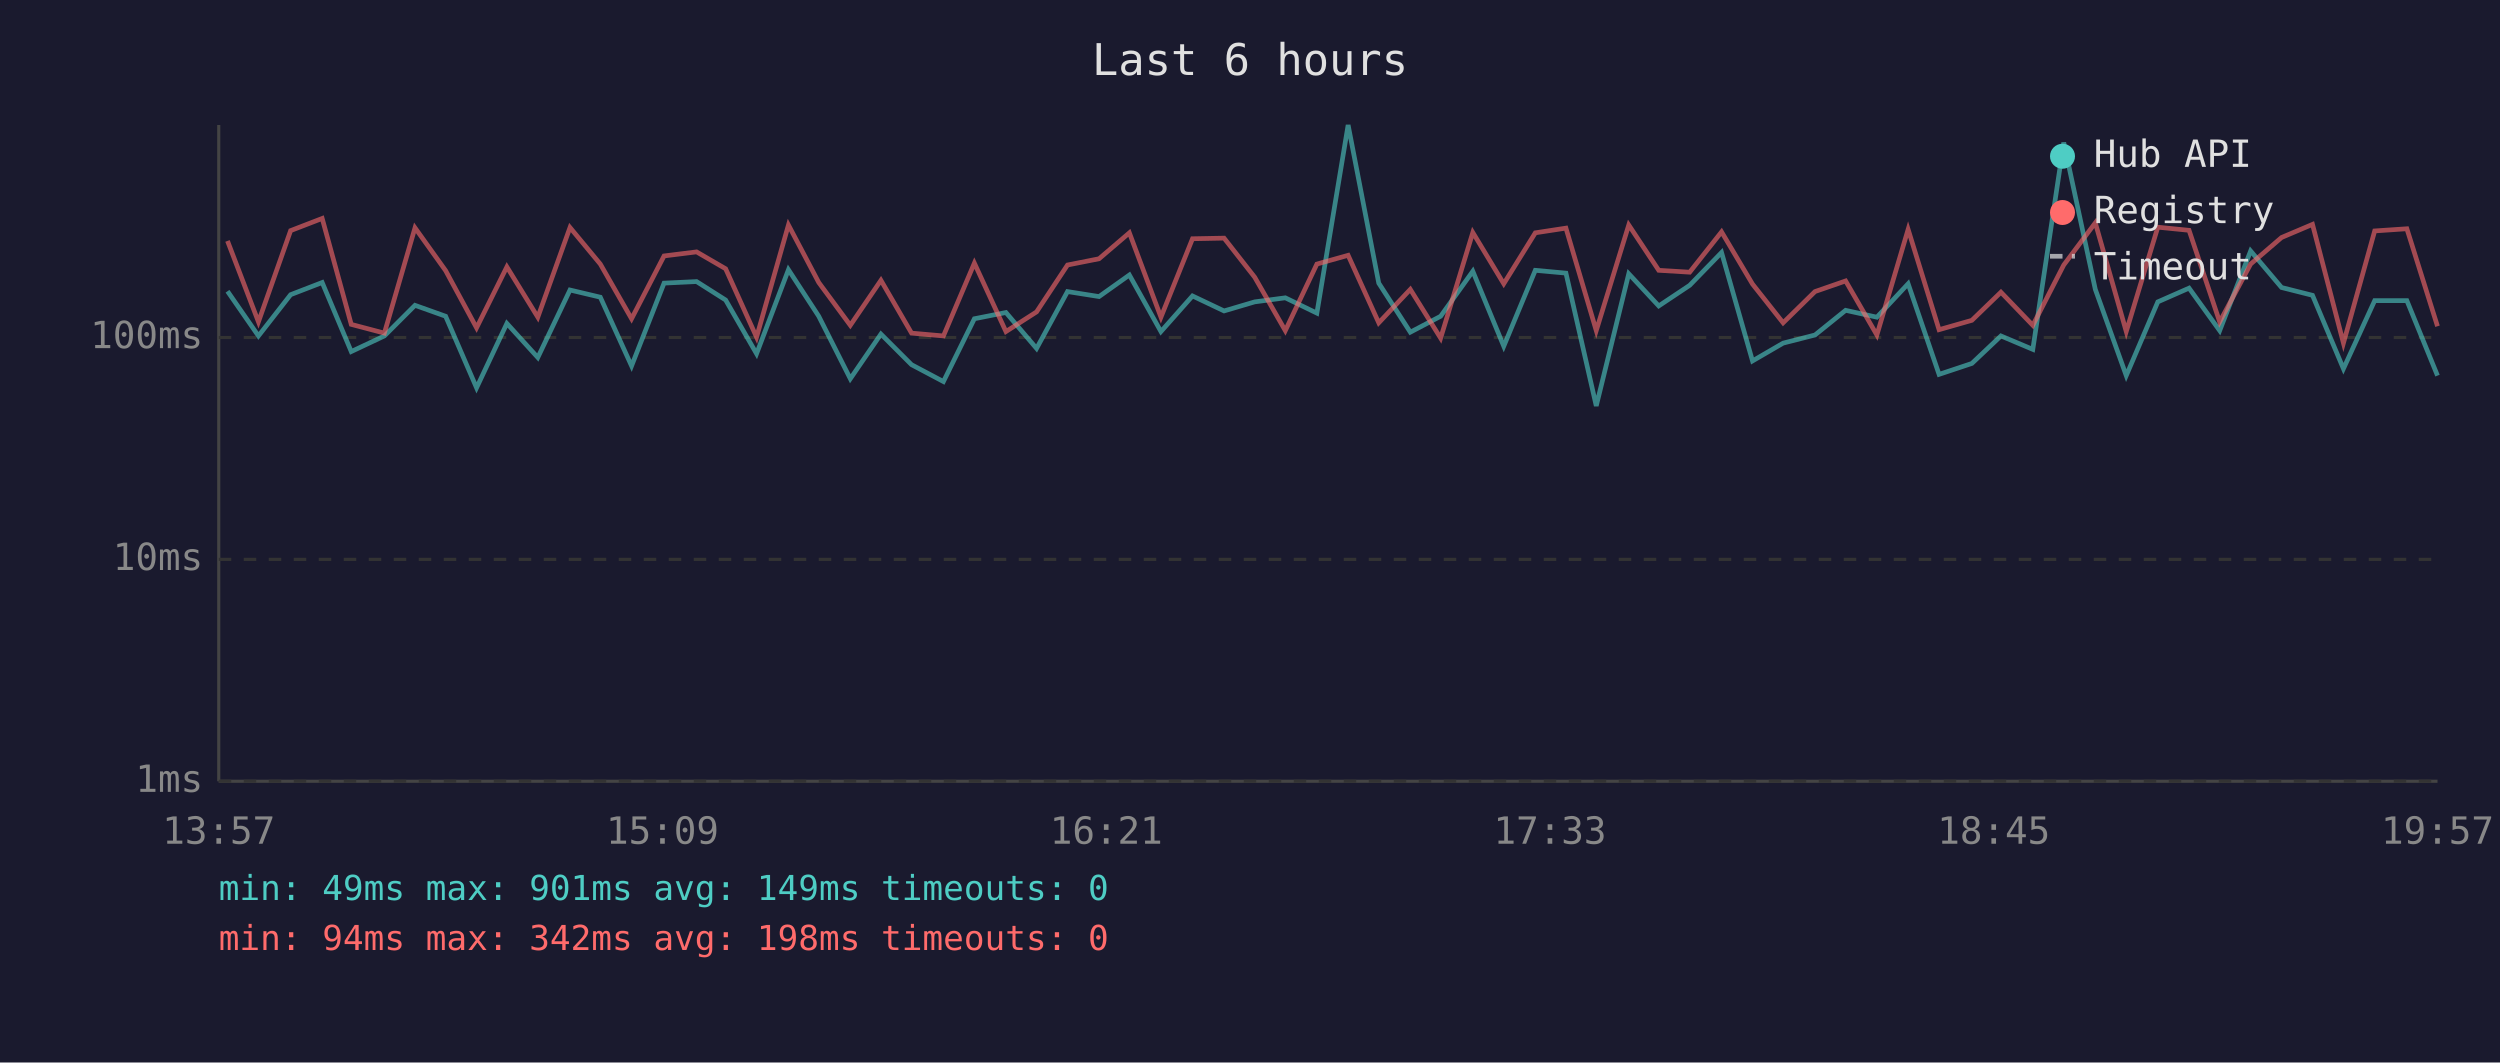
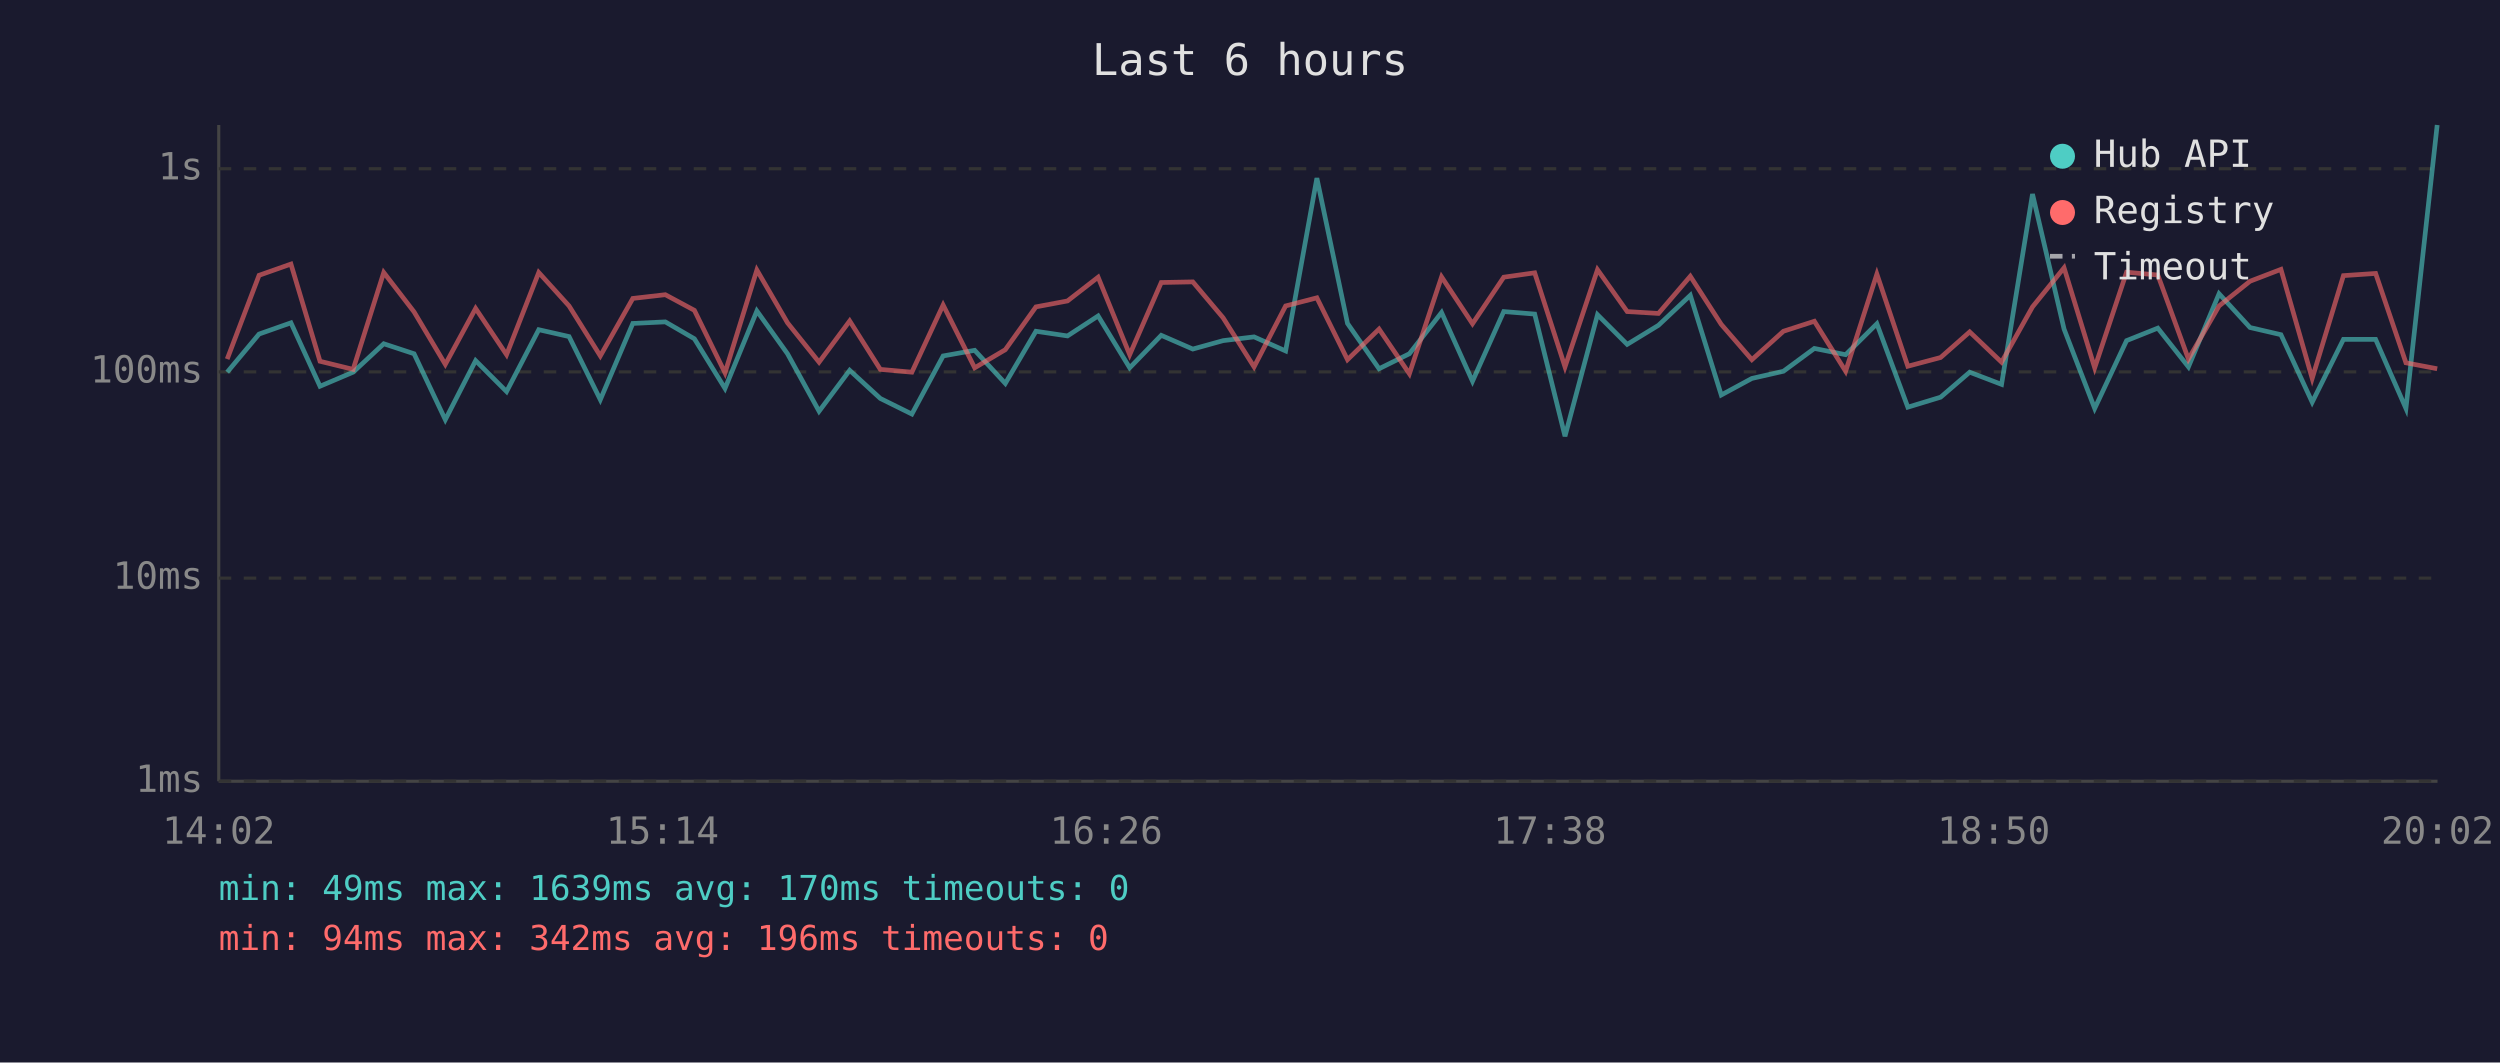
<svg xmlns="http://www.w3.org/2000/svg" viewBox="0 0 800 340" font-family="monospace" font-size="12">
  <rect width="800" height="340" fill="#1a1a2e" />
  <text x="400" y="24" fill="#e0e0e0" font-size="14" text-anchor="middle">Last 6 hours</text>
  <line x1="70" y1="40" x2="70" y2="250" stroke="#444" stroke-width="1" />
  <line x1="70" y1="250" x2="780" y2="250" stroke="#444" stroke-width="1" />
  <line x1="70" y1="250" x2="780" y2="250" stroke="#333" stroke-width="1" stroke-dasharray="4" />
  <text x="65" y="250" fill="#888" text-anchor="end" dominant-baseline="middle">1ms</text>
-   <line x1="70" y1="179" x2="780" y2="179" stroke="#333" stroke-width="1" stroke-dasharray="4" />
-   <text x="65" y="179" fill="#888" text-anchor="end" dominant-baseline="middle">10ms</text>
-   <line x1="70" y1="108" x2="780" y2="108" stroke="#333" stroke-width="1" stroke-dasharray="4" />
-   <text x="65" y="108" fill="#888" text-anchor="end" dominant-baseline="middle">100ms</text>
-   <text x="70" y="270" fill="#888" text-anchor="middle">13:57</text>
-   <text x="212" y="270" fill="#888" text-anchor="middle">15:09</text>
-   <text x="354" y="270" fill="#888" text-anchor="middle">16:21</text>
-   <text x="496" y="270" fill="#888" text-anchor="middle">17:33</text>
-   <text x="638" y="270" fill="#888" text-anchor="middle">18:45</text>
-   <text x="780" y="270" fill="#888" text-anchor="middle">19:57</text>
-   <polyline points="72.8,93.2 82.7,107.5 93.0,94.3 103.1,90.4 112.4,112.5 123.0,107.5 132.8,97.7 142.6,101.2 152.5,124.1 162.2,103.5 172.1,114.4 182.4,92.8 192.1,95.1 202.1,117.1 212.5,90.6 222.9,90.1 232.2,96.0 242.1,113.2 252.3,86.3 262.0,101.2 272.1,121.2 281.9,106.9 291.7,116.7 301.9,122.1 311.8,102.0 321.9,100.0 331.7,111.5 341.6,93.3 351.7,94.9 361.4,88.0 371.5,106.1 381.6,94.7 391.7,99.5 401.5,96.6 411.3,95.3 421.4,100.2 431.4,40.0 441.2,90.6 451.3,106.3 461.0,101.2 471.3,86.8 481.2,110.8 491.3,86.5 501.1,87.4 510.8,129.9 521.2,87.6 530.8,97.9 540.7,91.3 550.9,80.8 560.8,115.5 570.6,109.8 580.8,107.2 590.6,99.3 600.6,101.5 610.6,90.8 620.5,119.8 631.0,116.3 640.3,107.5 650.5,111.8 660.4,45.6 670.5,92.6 680.4,120.2 690.5,96.6 700.5,92.2 710.3,105.8 720.2,80.3 730.1,92.0 740.0,94.5 749.9,118.0 759.9,96.2 770.2,96.2 780.0,120.2" fill="none" stroke="#4ecdc4" stroke-width="1.5" opacity="0.6" />
-   <polyline points="72.8,77.1 82.7,103.0 93.0,73.8 103.1,69.9 112.4,103.8 123.0,106.6 132.8,72.9 142.6,86.6 152.5,104.9 162.2,85.4 172.1,101.5 182.4,72.8 192.1,84.5 202.1,102.0 212.5,81.9 222.9,80.6 232.2,86.0 242.1,107.9 252.3,72.0 262.0,90.4 272.1,104.1 281.9,89.7 291.7,106.6 301.9,107.5 311.8,84.2 321.9,106.1 331.7,99.8 341.6,84.8 351.7,82.8 361.4,74.5 371.5,101.5 381.6,76.4 391.7,76.2 401.5,88.7 411.3,105.8 421.4,84.5 431.4,81.7 441.2,103.3 451.3,92.6 461.0,108.2 471.3,74.4 481.2,90.8 491.3,74.5 501.1,73.0 510.8,105.8 521.2,72.0 530.8,86.5 540.7,87.1 550.9,74.2 560.8,90.9 570.6,103.3 580.8,93.3 590.6,89.9 600.6,107.2 610.6,73.4 620.5,105.5 631.0,102.5 640.3,93.5 650.5,104.1 660.4,84.8 670.5,71.3 680.4,106.1 690.5,72.7 700.5,73.7 710.3,103.0 720.2,84.5 730.1,76.0 740.0,71.8 749.9,109.8 759.9,73.9 770.2,73.2 780.0,104.4" fill="none" stroke="#ff6b6b" stroke-width="1.5" opacity="0.6" />
+   <line x1="70" y1="185" x2="780" y2="185" stroke="#333" stroke-width="1" stroke-dasharray="4" />
+   <text x="65" y="185" fill="#888" text-anchor="end" dominant-baseline="middle">10ms</text>
+   <line x1="70" y1="119" x2="780" y2="119" stroke="#333" stroke-width="1" stroke-dasharray="4" />
+   <text x="65" y="119" fill="#888" text-anchor="end" dominant-baseline="middle">100ms</text>
+   <line x1="70" y1="54" x2="780" y2="54" stroke="#333" stroke-width="1" stroke-dasharray="4" />
+   <text x="65" y="54" fill="#888" text-anchor="end" dominant-baseline="middle">1s</text>
+   <text x="70" y="270" fill="#888" text-anchor="middle">14:02</text>
+   <text x="212" y="270" fill="#888" text-anchor="middle">15:14</text>
+   <text x="354" y="270" fill="#888" text-anchor="middle">16:26</text>
+   <text x="496" y="270" fill="#888" text-anchor="middle">17:38</text>
+   <text x="638" y="270" fill="#888" text-anchor="middle">18:50</text>
+   <text x="780" y="270" fill="#888" text-anchor="middle">20:02</text>
+   <polyline points="72.7,119.1 82.9,106.9 93.1,103.3 102.4,123.6 113.0,119.1 122.8,110.0 132.5,113.2 142.5,134.3 152.2,115.4 162.1,125.3 172.4,105.5 182.1,107.7 192.1,127.9 202.5,103.5 212.9,103.0 222.2,108.4 232.0,124.3 242.2,99.5 252.0,113.2 262.1,131.6 271.9,118.5 281.7,127.5 291.8,132.5 301.8,113.9 311.9,112.1 321.7,122.7 331.5,106.0 341.6,107.5 351.4,101.1 361.5,117.7 371.6,107.3 381.7,111.7 391.4,109.0 401.3,107.8 411.4,112.3 421.4,57.0 431.2,103.5 441.3,118.0 451.0,113.2 461.3,100.0 471.2,122.0 481.2,99.7 491.1,100.5 500.8,139.6 511.2,100.7 520.7,110.2 530.7,104.1 540.9,94.5 550.8,126.4 560.6,121.1 570.7,118.8 580.6,111.5 590.6,113.5 600.6,103.6 610.5,130.3 621.0,127.1 630.3,119.1 640.5,123.0 650.4,62.1 660.5,105.3 670.3,130.7 680.5,109.0 690.5,105.0 700.3,117.4 710.1,94.0 720.0,104.8 729.9,107.1 739.9,128.7 749.9,108.6 760.2,108.6 769.9,130.7 779.9,40.0" fill="none" stroke="#4ecdc4" stroke-width="1.5" opacity="0.6" />
+   <polyline points="72.7,114.9 82.9,88.1 93.1,84.5 102.4,115.6 113.0,118.2 122.8,87.2 132.5,99.8 142.5,116.6 152.2,98.7 162.1,113.5 172.4,87.2 182.1,97.9 192.1,113.9 202.5,95.5 212.9,94.3 222.2,99.3 232.0,119.3 242.2,86.4 252.0,103.3 262.1,115.9 271.9,102.7 281.7,118.2 291.8,119.1 301.8,97.6 311.9,117.7 321.7,111.9 331.5,98.2 341.6,96.3 351.4,88.7 361.5,113.5 371.6,90.4 381.7,90.2 391.4,101.7 401.3,117.4 411.4,97.9 421.4,95.3 431.2,115.1 441.3,105.3 451.0,119.6 461.3,88.6 471.2,103.6 481.2,88.7 491.1,87.3 500.8,117.4 511.2,86.3 520.7,99.7 530.7,100.3 540.9,88.4 550.8,103.8 560.6,115.1 570.7,106.0 580.6,102.8 590.6,118.8 600.6,87.7 610.5,117.2 621.0,114.4 630.3,106.2 640.5,115.9 650.4,98.2 660.5,85.7 670.3,117.7 680.5,87.1 690.5,88.0 700.3,114.9 710.1,97.9 720.0,90.0 729.9,86.2 739.9,121.1 749.9,88.2 760.2,87.5 769.9,116.1 779.9,118.0" fill="none" stroke="#ff6b6b" stroke-width="1.5" opacity="0.6" />
  <circle cx="660" cy="50" r="4" fill="#4ecdc4" />
  <text x="670" y="50" fill="#e0e0e0" dominant-baseline="middle">Hub API</text>
  <circle cx="660" cy="68" r="4" fill="#ff6b6b" />
  <text x="670" y="68" fill="#e0e0e0" dominant-baseline="middle">Registry</text>
  <line x1="656" y1="82" x2="664" y2="82" stroke="#e0e0e0" stroke-width="1.5" stroke-dasharray="4,3" opacity="0.7" />
  <text x="670" y="86" fill="#e0e0e0" dominant-baseline="middle">Timeout</text>
-   <text x="70" y="288" fill="#4ecdc4" font-size="11">min: 49ms  max: 901ms  avg: 149ms  timeouts: 0</text>
-   <text x="70" y="304" fill="#ff6b6b" font-size="11">min: 94ms  max: 342ms  avg: 198ms  timeouts: 0</text>
+   <text x="70" y="288" fill="#4ecdc4" font-size="11">min: 49ms  max: 1639ms  avg: 170ms  timeouts: 0</text>
+   <text x="70" y="304" fill="#ff6b6b" font-size="11">min: 94ms  max: 342ms  avg: 196ms  timeouts: 0</text>
</svg>
